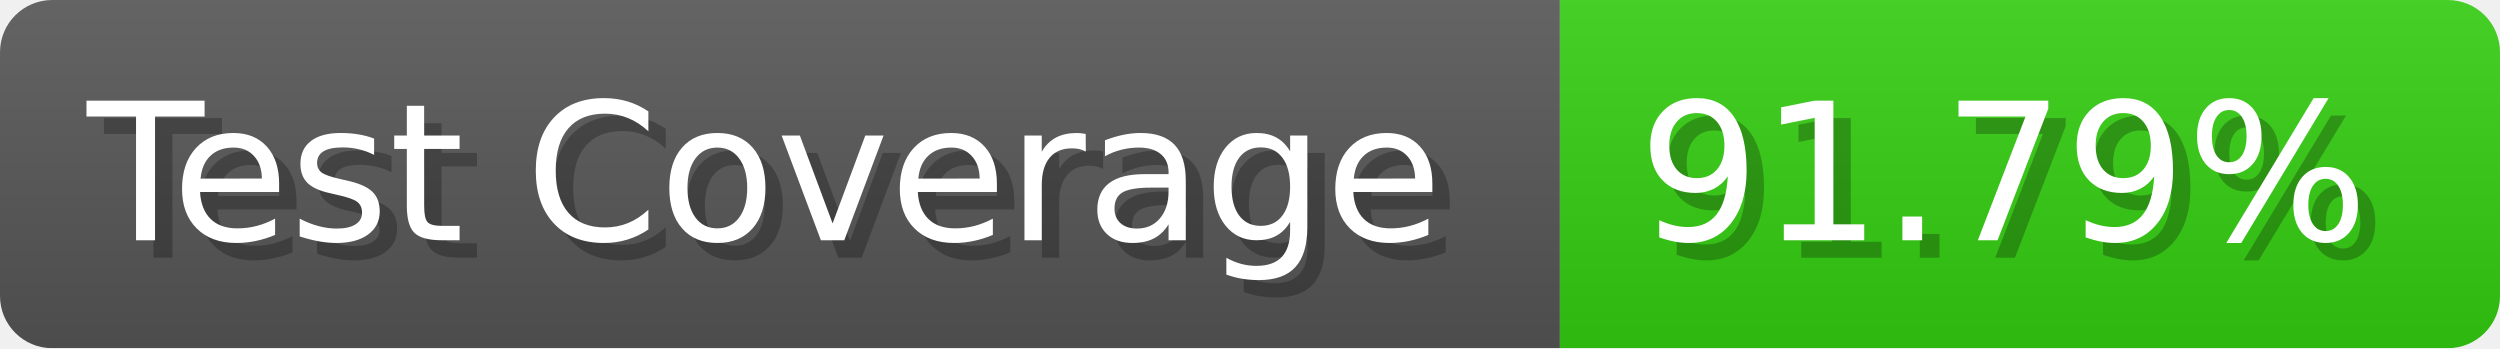
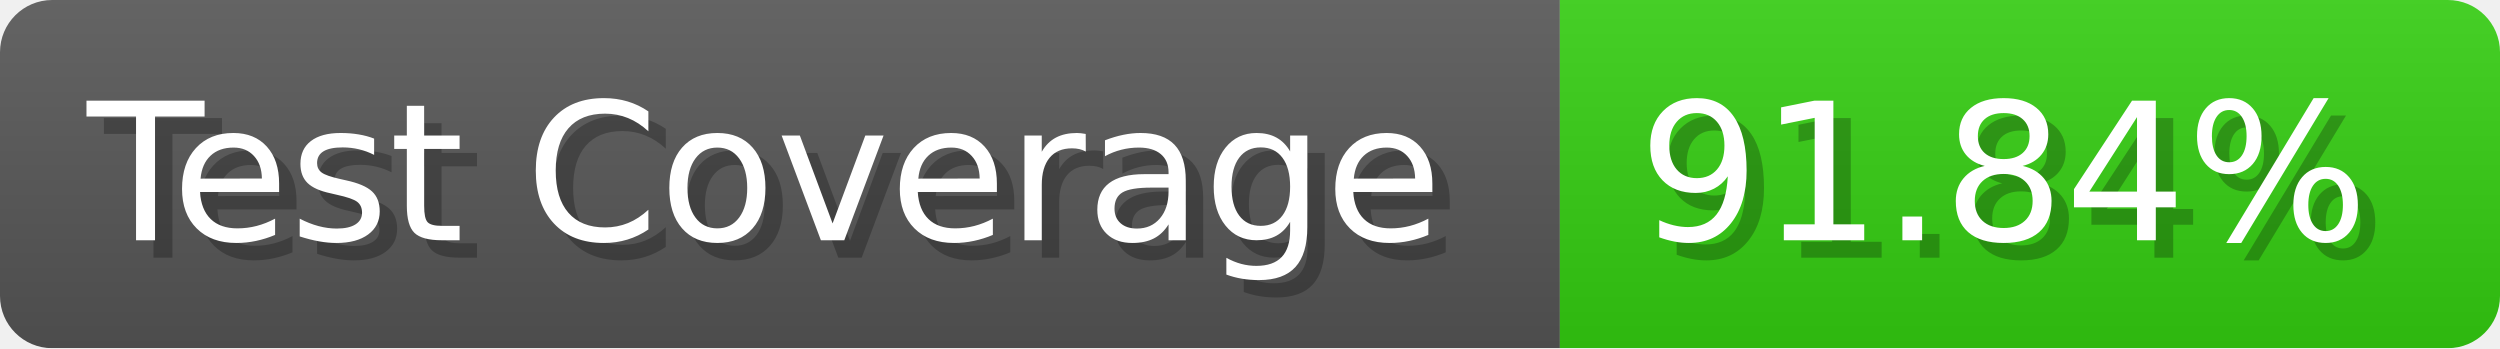
- <svg xmlns="http://www.w3.org/2000/svg" width="143.6" height="20" viewBox="0 0 1436 200" role="img" aria-label="Test Coverage: 91.79%">
+ <svg xmlns="http://www.w3.org/2000/svg" width="143.6" height="20" viewBox="0 0 1436 200" role="img" aria-label="Test Coverage: 91.84%">
  <linearGradient id="a" x2="0" y2="100%">
    <stop offset="0" stop-opacity=".1" stop-color="#EEE" />
    <stop offset="1" stop-opacity=".1" />
  </linearGradient>
  <mask id="m">
    <rect width="1436" height="200" rx="30" fill="#FFF" />
  </mask>
  <g mask="url(#m)">
    <rect width="896" height="200" fill="#555" />
    <rect width="540" height="200" fill="#3C1" x="896" />
    <rect width="1436" height="200" fill="url(#a)" />
  </g>
  <g aria-hidden="true" fill="#fff" text-anchor="start" font-family="Verdana,DejaVu Sans,sans-serif" font-size="110">
    <text x="60" y="148" textLength="796" fill="#000" opacity="0.25">Test Coverage</text>
    <text x="50" y="138" textLength="796">Test Coverage</text>
-     <text x="951" y="148" textLength="440" fill="#000" opacity="0.25">91.79%</text>
-     <text x="941" y="138" textLength="440">91.79%</text>
+     <text x="951" y="148" textLength="440" fill="#000" opacity="0.25">91.84%</text>
+     <text x="941" y="138" textLength="440">91.84%</text>
  </g>
</svg>
